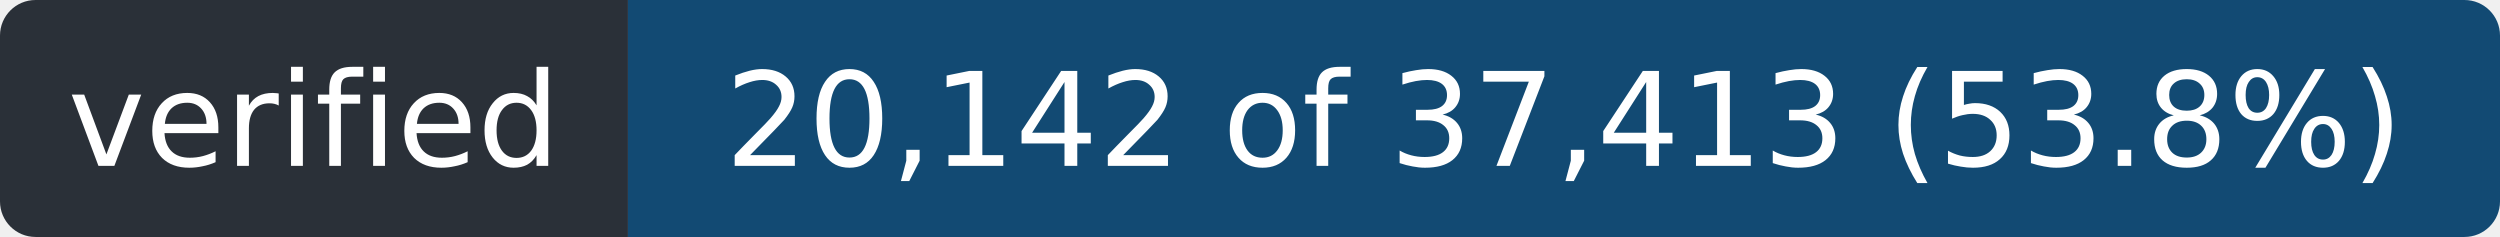
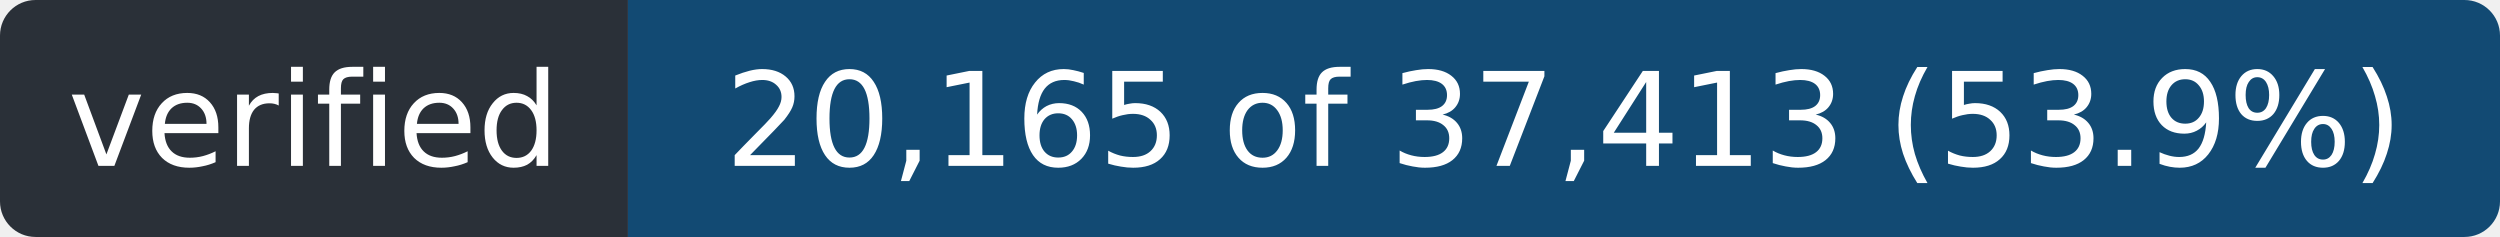
- <svg xmlns="http://www.w3.org/2000/svg" width="211" height="20" role="img" aria-label="verified: 20,142 of 37,413 (53.8%)">
+ <svg xmlns="http://www.w3.org/2000/svg" width="211" height="20" role="img" aria-label="verified: 20,165 of 37,413 (53.9%)">
  <clipPath id="r">
    <rect width="211" height="20" rx="3" />
  </clipPath>
  <g clip-path="url(#r)">
    <rect width="53" height="20" fill="#2a3038" />
    <rect x="53" width="158" height="20" fill="#124a73" />
  </g>
  <g fill="#fff" font-family="Verdana,Geneva,DejaVu Sans,sans-serif" font-size="11" text-anchor="middle">
    <text x="26.5" y="14" textLength="41">verified</text>
-     <text x="132.0" y="14" textLength="146">20,142 of 37,413 (53.8%)</text>
+     <text x="132.0" y="14" textLength="146">20,165 of 37,413 (53.9%)</text>
  </g>
</svg>
